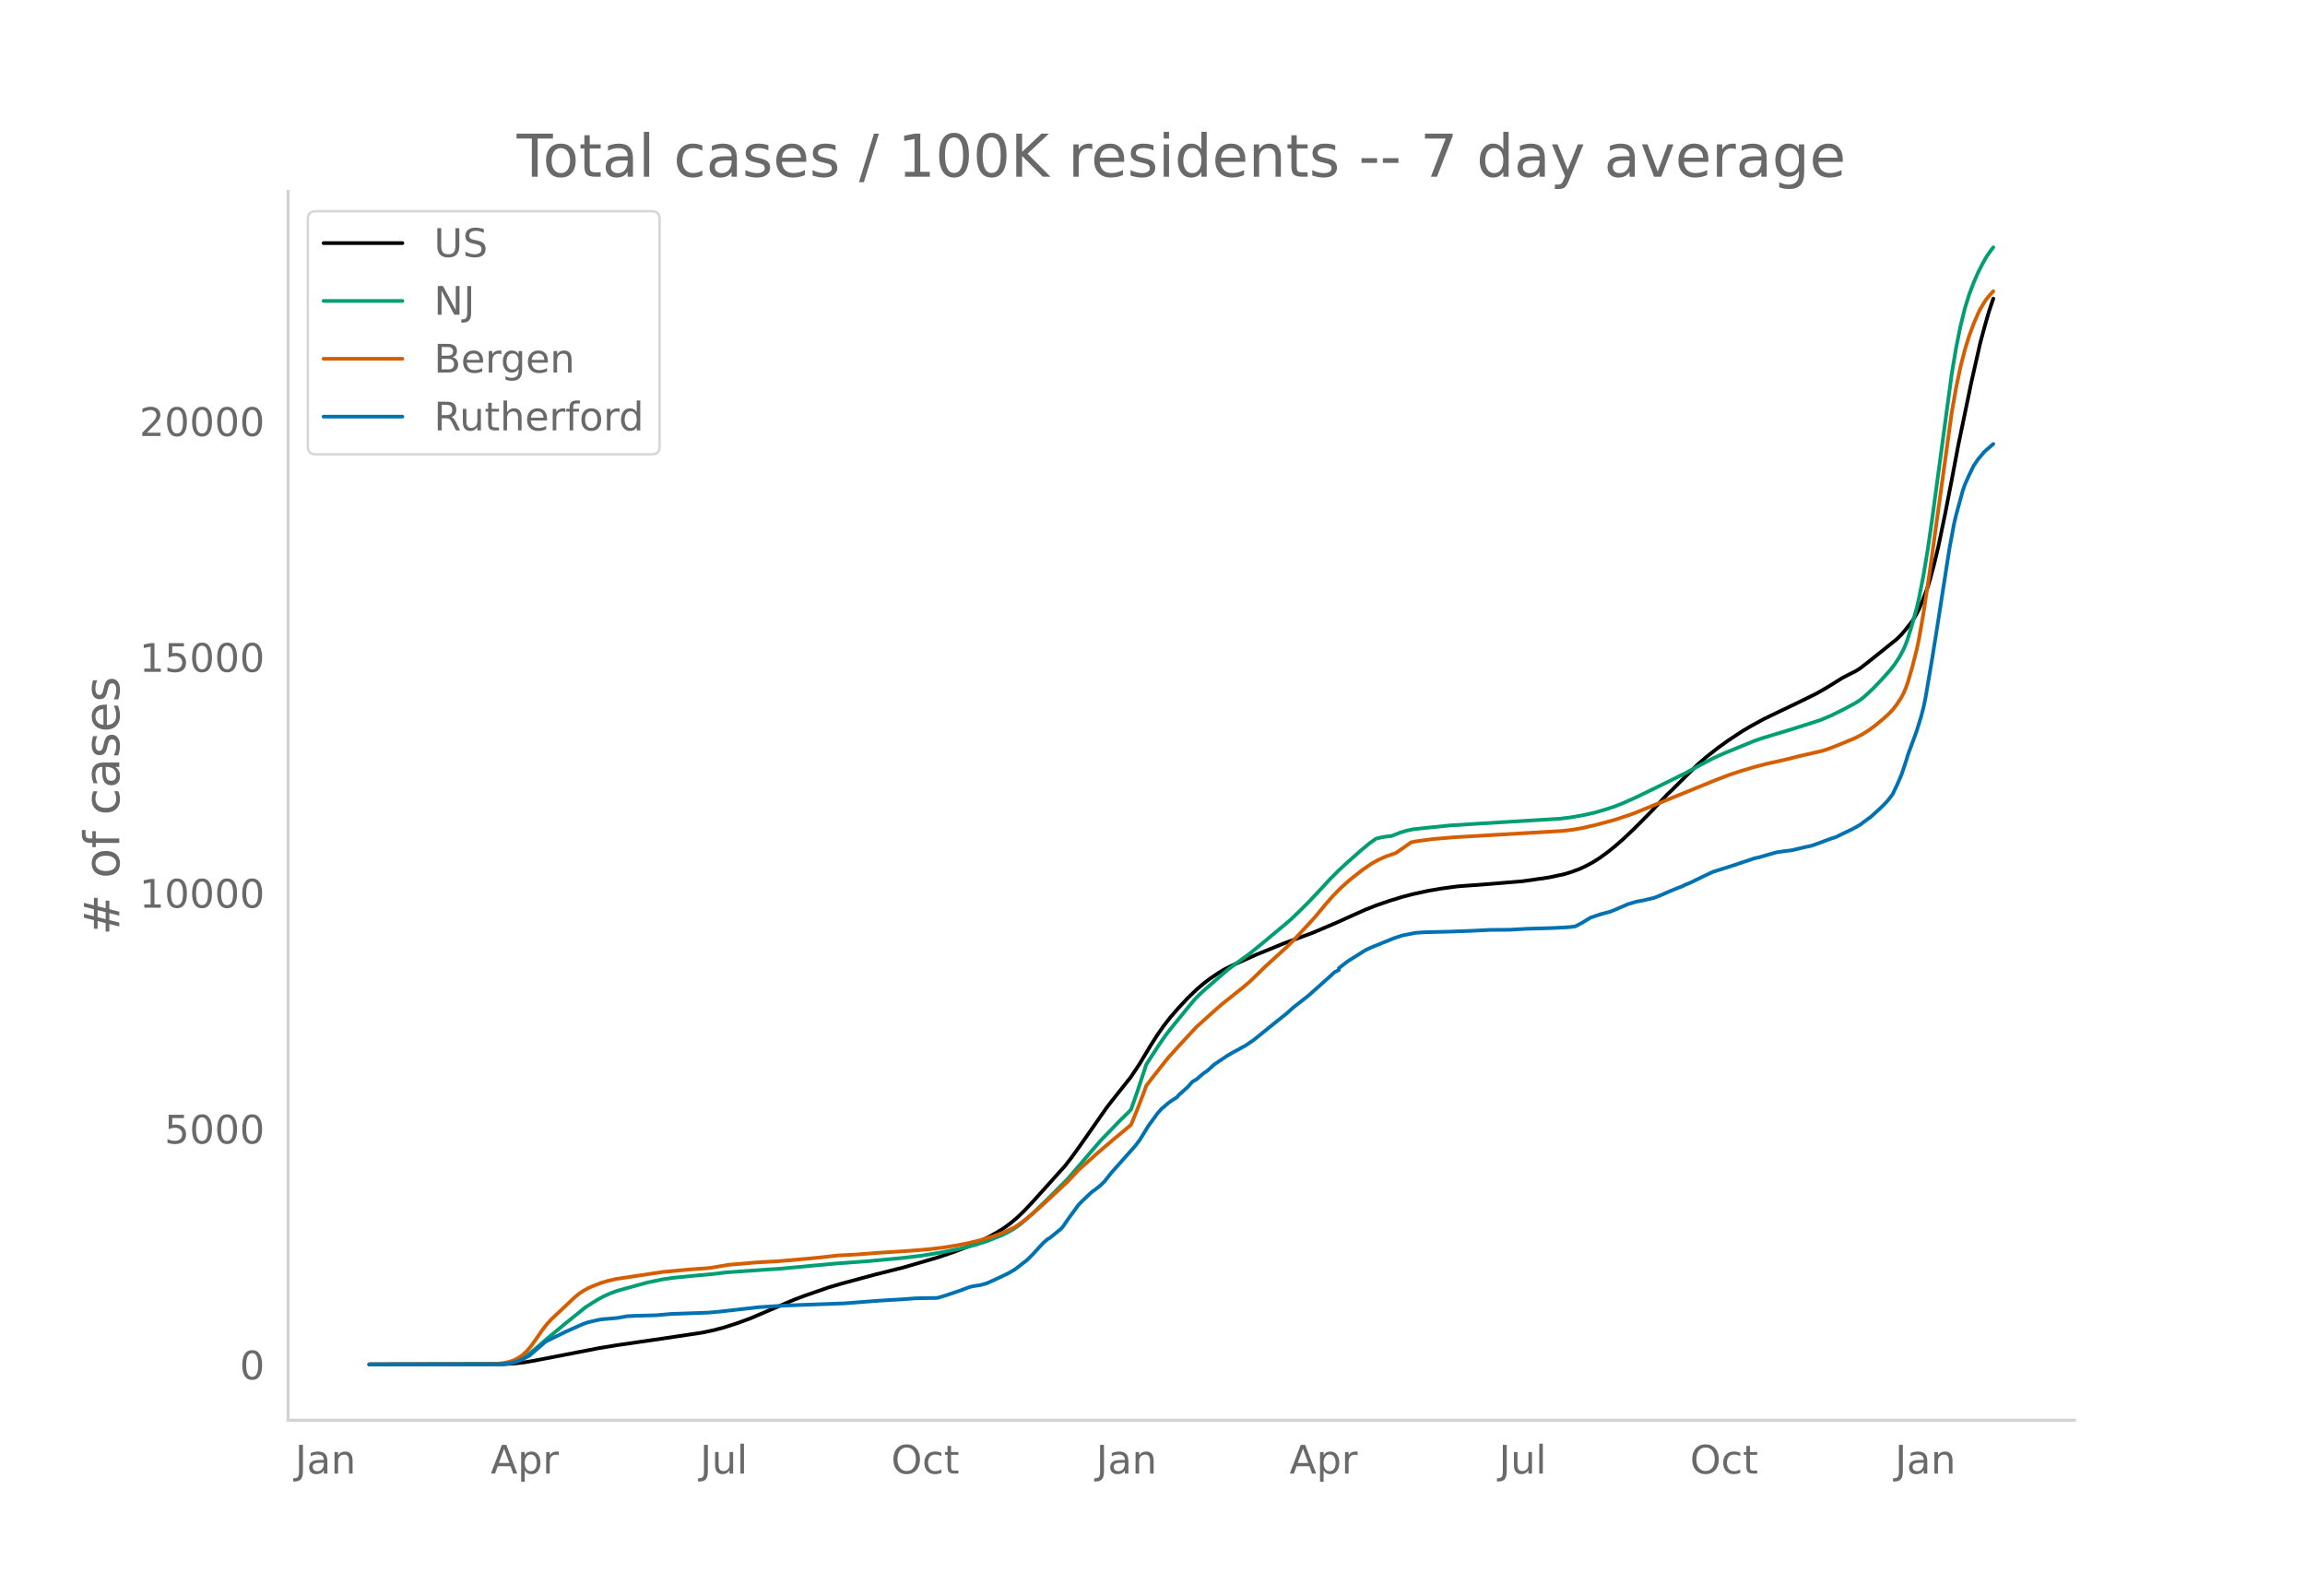
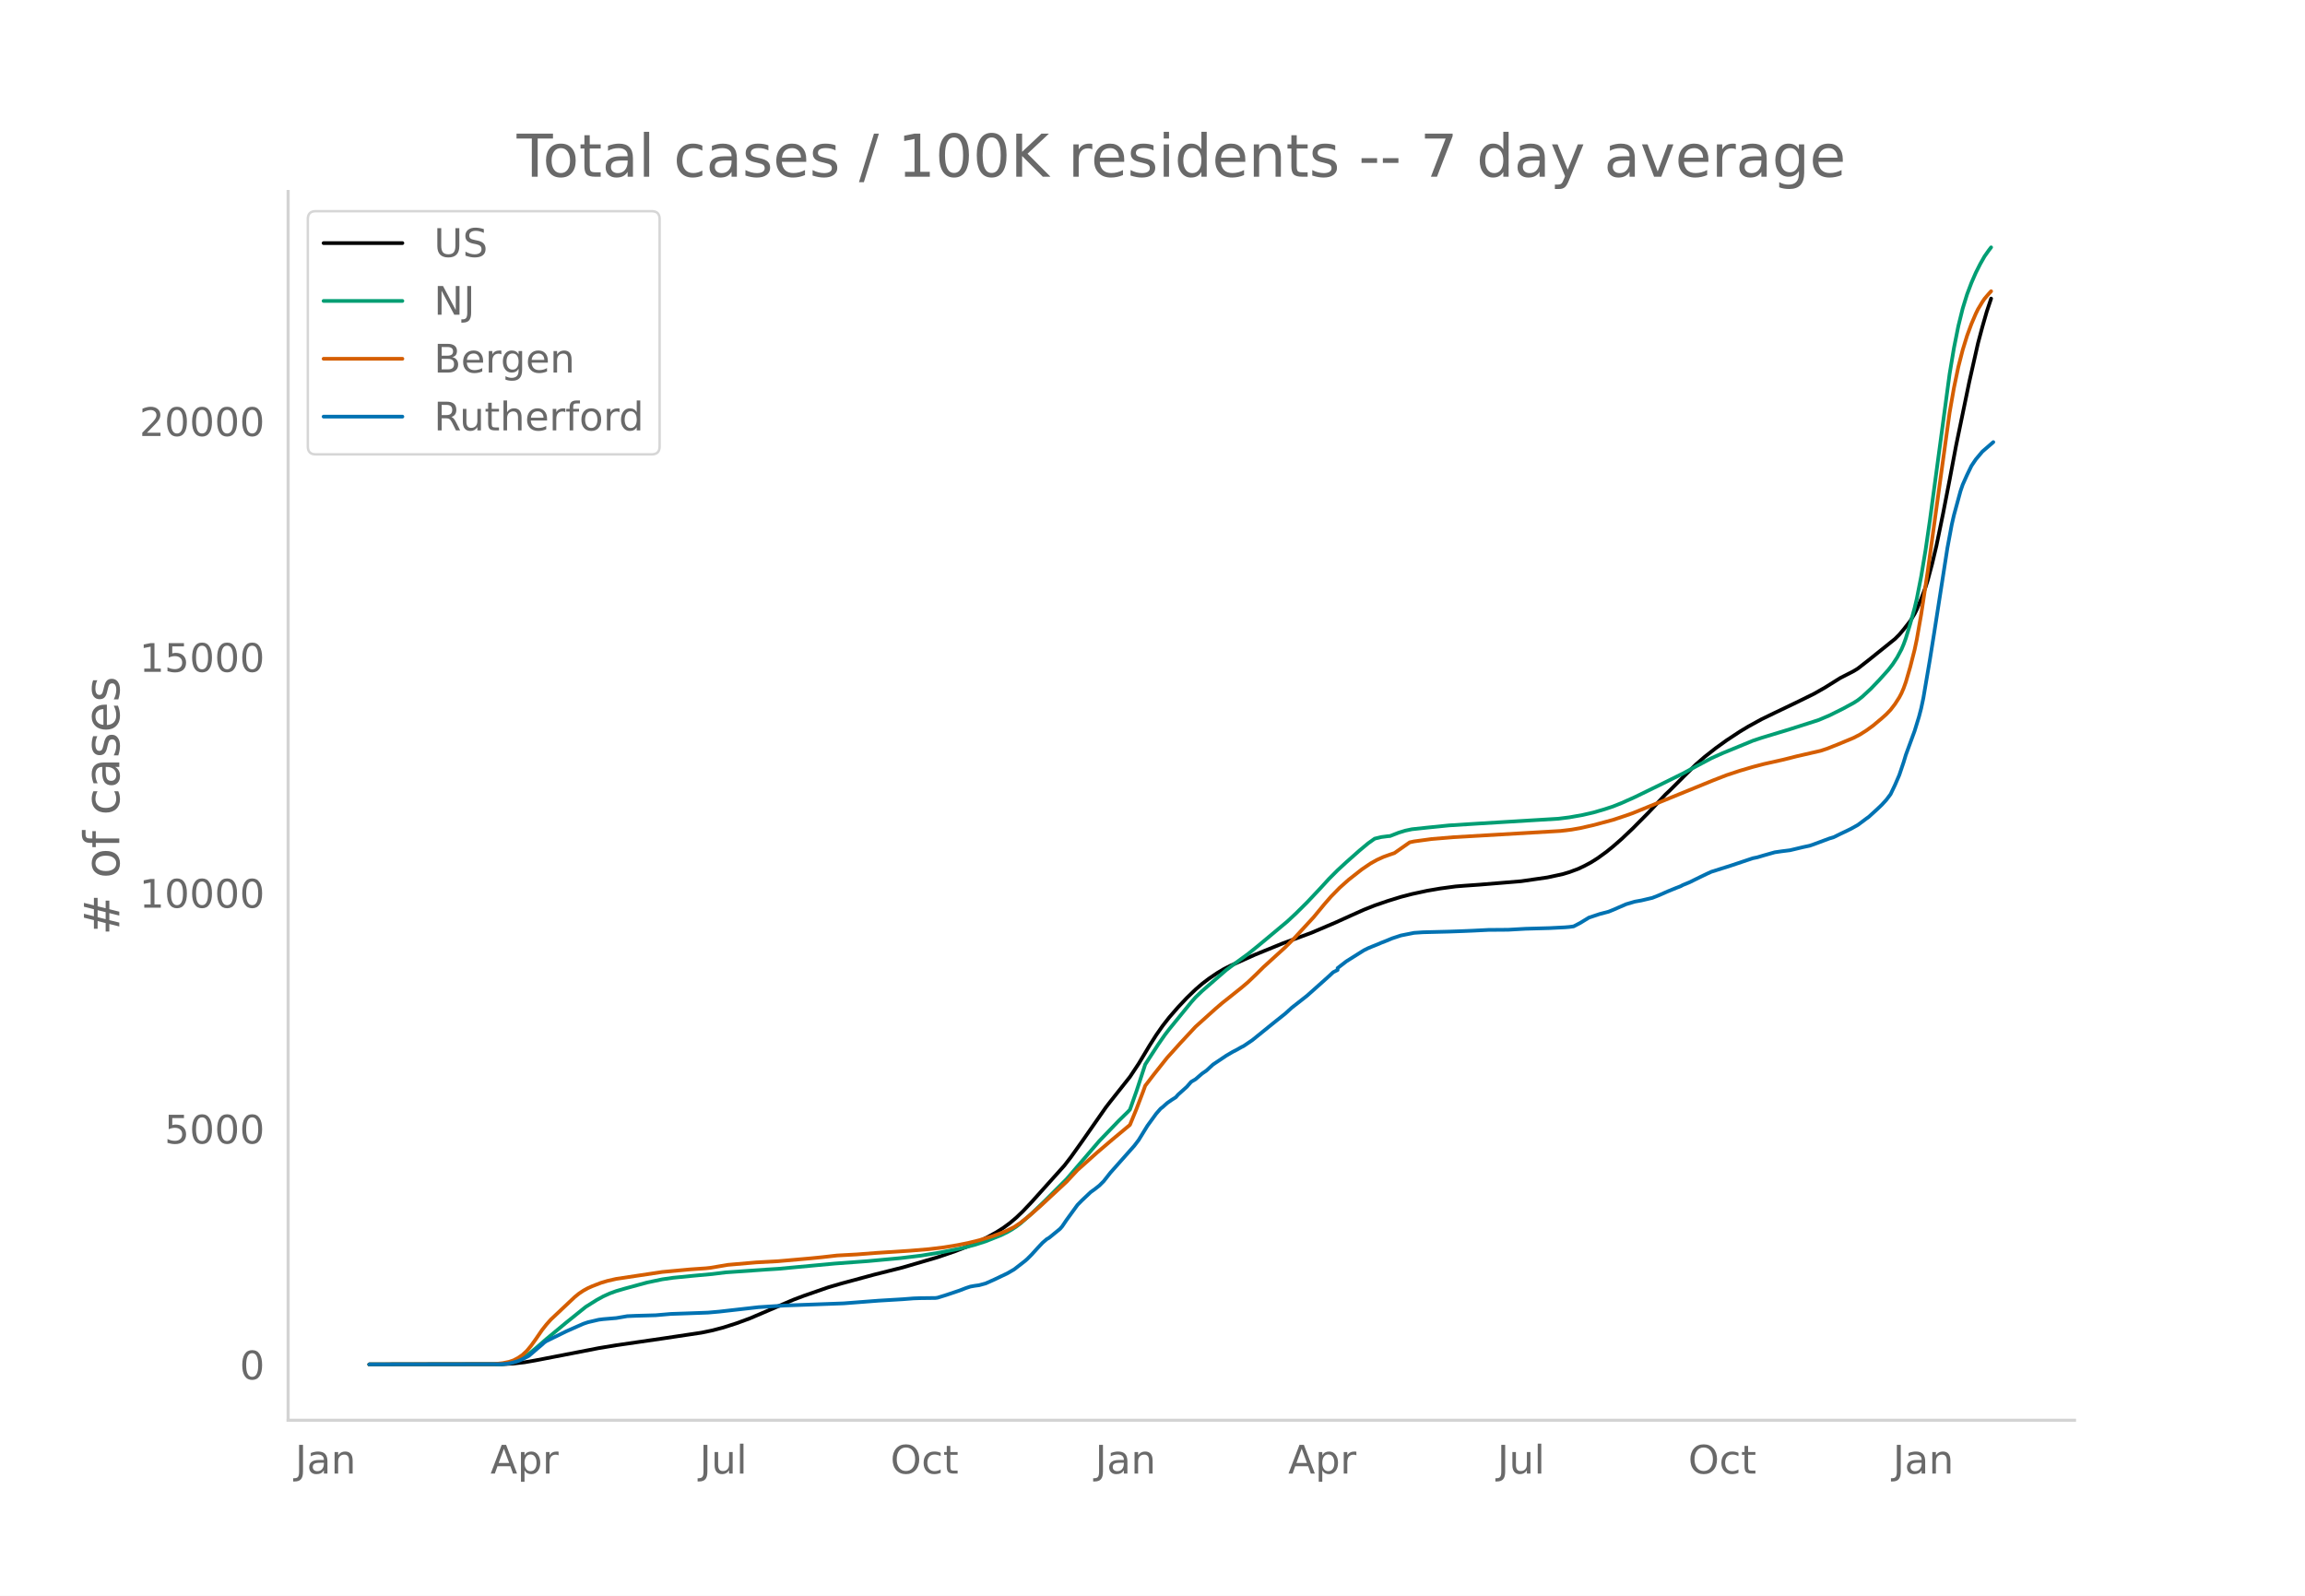
<svg xmlns="http://www.w3.org/2000/svg" xmlns:xlink="http://www.w3.org/1999/xlink" height="864" viewBox="0 0 936 648" width="1248">
  <defs>
    <style>*{stroke-linecap:butt;stroke-linejoin:round}</style>
  </defs>
  <g id="figure_1">
    <path d="M0 648h936V0H0z" style="fill:#fff" id="patch_1" />
    <g id="axes_1">
      <path d="M117 576.72h725.4V77.76H117z" style="fill:none" id="patch_2" />
-       <path clip-path="url(#p9d08bbb442)" d="m149.973 554.04 54.214-.089 4.443-.255 4.444-.509 4.444-.77 25.774-4.991 7.11-1.171 18.664-2.71 15.997-2.393 4.444-.923 4.444-1.175 5.332-1.71 5.333-1.957 5.332-2.27 12.443-5.327 4.444-1.673 9.776-3.381 5.332-1.555 13.332-3.6 11.553-2.901 14.22-4.152 7.11-2.432 6.222-2.41 3.555-1.597 3.555-1.79 3.555-1.969 2.666-1.688 2.666-1.952 2.667-2.248 2.666-2.552 3.555-3.754 13.331-14.834 2.666-3.452 4.444-6.218 9.776-13.988 1.778-2.292 7.999-10.07 3.555-5.352 4.443-7.413 2.667-4.2 2.666-3.806 2.666-3.41 3.555-4.089 3.555-3.772 3.555-3.432 2.667-2.293 2.666-2.044 3.555-2.403 2.666-1.584 2.666-1.352 9.777-4.379 5.332-2.175 6.221-2.54 11.554-4.253 9.776-4.157 6.222-2.815 5.332-2.384 4.444-1.765 5.333-1.827 5.332-1.646 4.444-1.15 6.221-1.342 5.333-.91 6.22-.839 3.556-.28 6.221-.438 7.999-.657 8.887-.738 10.665-1.544 6.222-1.335 2.666-.802 3.555-1.307 2.666-1.26 2.667-1.426 2.666-1.683 3.555-2.578 2.666-2.15 3.555-3.103 4.444-4.209 6.221-6.262 4.444-4.708 2.666-2.837 1.778-1.66 6.22-6.218 4.445-4.369L693 307.3l4.443-3.486 4.444-3.201 5.333-3.51 3.555-2.138 5.332-2.92 5.333-2.581 8.887-4.253 7.11-3.493 4.444-2.529 6.221-3.884 1.778-.934 3.555-1.792 1.777-1.083 4.444-3.469 10.665-8.565 1.778-1.777 1.777-2.101 2.666-3.404 1.778-2.95.889-1.76 1.777-4.272 1.778-4.742.888-2.808 1.778-6.637 1.777-7.486 2.667-12.902 2.666-13.714 2.666-14.108 1.778-8.554 3.555-17.14 3.555-15.734 1.777-6.642 1.778-6.184 1.777-5.308h0" style="fill:none;stroke:#000;stroke-linecap:round;stroke-width:1.5" id="line2d_1" />
-       <path clip-path="url(#p9d08bbb442)" d="m149.973 554.04 52.436-.082 2.666-.177 2.667-.417 1.777-.546 1.778-.778 1.777-1.013 1.778-1.225 2.666-2.205 4.444-3.853 7.998-6.622 8-6.435 4.443-2.792 2.666-1.459 2.667-1.214 2.666-.97 3.555-1.027 8.887-2.423 6.222-1.303 4.443-.64 8-.791 7.998-.734 5.332-.657 16.887-1.175 4.443-.274 23.108-2.141 13.331-.977 13.332-1.229 7.998-.963 8-1.286 8.887-1.765 5.332-1.387 4.444-1.418 6.221-2.482 2.667-1.31 1.777-1.026 1.778-1.17 1.777-1.33 4.444-3.927 5.332-5.11 8.888-8.896 13.331-15.52 7.999-8.3 3.555-3.461.889-.952 2.666-7.52 3.555-10.838 5.332-8.19 2.667-3.828 1.777-2.31 3.555-4.35 5.333-6.545 1.777-2.007 2.667-2.561 9.776-8.5 3.555-2.669 5.332-3.861 4.444-3.59 11.554-9.63 3.555-3.314 4.444-4.403 5.332-5.65 3.555-3.876 3.555-3.556 3.555-3.28 5.333-4.714 3.555-2.96 2.666-1.884 2.666-.64 2.667-.345.888-.065 3.555-1.388 2.667-.811 2.666-.562 6.221-.666 8.888-.895 12.442-.782 31.995-1.931 4.444-.554 5.333-.943 4.443-1.02 4.444-1.288 3.555-1.169 3.555-1.418 5.333-2.384 9.776-4.76 9.776-4.83 5.333-2.899 6.22-3.294 4.445-2.001 12.442-5.11 3.555-1.189 11.554-3.502 11.554-3.692 4.444-1.879 5.332-2.643 4.444-2.4 1.777-1.13 1.778-1.397 3.555-3.29 3.555-3.71 3.555-3.957 1.777-2.295 1.778-2.722 1.777-3.305.89-2.095.888-2.45 1.777-5.84 1.778-6.421.889-3.763 1.777-9.031 1.778-10.661 1.777-12.223 7.999-59.318 1.777-10.586 1.778-8.862 1.777-7.17 1.778-5.73 1.777-4.702 1.778-4.082 1.778-3.518 1.777-3.135 1.778-2.508.888-1.141h0" style="fill:none;stroke:#009e73;stroke-linecap:round;stroke-width:1.5" id="line2d_2" />
-       <path clip-path="url(#p9d08bbb442)" d="m149.973 554.04 50.659-.109 3.555-.4 2.666-.544 1.777-.608 1.778-.936 1.777-1.198 1.778-1.634 1.777-2.138 1.778-2.465 2.666-3.888 1.778-2.25 1.777-2.004 9.776-9.202 1.778-1.438 1.777-1.171 1.778-.975 1.778-.793 3.555-1.374 2.666-.795 3.555-.807 18.664-2.805 11.553-1.064 6.222-.427 1.777-.191 7.11-1.206 11.554-.999 8.887-.479 13.332-1.172 4.444-.441 6.22-.71 8-.431 7.998-.62 13.332-.856 7.998-.665 6.222-.755 5.332-.873 4.444-.886 4.444-1.096 5.332-1.603 3.555-1.294 1.778-.734 3.555-1.734 2.666-1.785 3.555-2.828 4.444-3.887 10.665-9.897 4.444-4.75 7.998-7.133 6.222-5.3 7.11-5.912 2.666-6.489 2.666-6.977.889-2.443 3.555-4.633 5.332-6.71 5.333-5.911 6.221-6.684 4.444-3.992 3.555-3.196 2.666-2.294 8-6.365 2.665-2.25 3.555-3.405 2.667-2.647 8.887-8.081 3.555-3.55 7.999-8.66 4.444-5.373 2.666-3.052 3.555-3.624 3.555-3.166 5.332-4.191 3.555-2.418 2.667-1.492 2.666-1.214 2.666-.956 1.778-.601 6.221-4.36 1.778-.375 7.11-.966 8.887-.74 43.549-2.54 4.444-.53 3.555-.621 5.332-1.21 7.999-2.14 5.333-1.77 2.666-.944 32.884-13.39 5.332-2.067 5.333-1.766 5.332-1.568 4.444-1.164 7.999-1.79 5.332-1.349 9.777-2.24 2.666-.88 4.444-1.756 6.22-2.59 2.667-1.372 2.666-1.687 2.667-1.94 3.555-2.973 1.777-1.59 1.778-1.847 1.777-2.3 1.778-2.763.888-1.697.89-2.058.888-2.49 1.777-6.113 1.778-6.976.889-4.21 1.777-10.136 2.666-17.526 8.888-64.383 1.777-10.108 1.778-8.488 1.777-6.906 1.778-5.753 1.777-4.82 1.778-4.138.889-1.824 1.777-2.95.889-1.308 1.778-2.068.888-.96h0" style="fill:none;stroke:#d55e00;stroke-linecap:round;stroke-width:1.5" id="line2d_3" />
-       <path clip-path="url(#p9d08bbb442)" d="m149.973 554.04 53.325-.09 2.666-.18 1.778-.328 2.666-.733 1.777-.762 2.667-1.39 1.777-1.51 1.778-1.54 1.777-1.495.889-.822.889-.613 7.998-3.917 4.444-1.973 2.666-1.166 1.778-.598 4.444-1.032 1.777-.224 5.333-.448 4.444-.763 3.555-.15 7.998-.224 6.222-.538 5.332-.18 6.221-.223 3.555-.135 4.444-.389 15.998-1.809 7.998-.508 2.667-.164 23.996-.882 14.22-1.092 9.776-.583 4.444-.344 2.666-.09 6.222-.074.888-.12 3.555-1.106 5.333-1.794 2.666-1.031 1.778-.583 1.777-.314 1.778-.24 2.666-.732 3.555-1.585 5.333-2.541 2.666-1.555 4.444-3.438.888-.778 1.778-1.779 2.666-2.93 1.778-1.883 1.777-1.525.889-.494 4.444-3.632.888-1.017 1.778-2.616 4.444-6.1 1.777-1.808 3.555-3.364 1.778-1.286 1.777-1.405 1.778-1.764 2.666-3.393 9.776-11.003 1.778-2.332 1.777-2.9 1.778-2.886 3.555-4.888 1.777-2.034.889-.687 1.777-1.6 1.778-1.24 1.777-1.137.89-1.031 3.554-3.185 1.778-2.033 1.777-1.046 2.667-2.302 1.777-1.226 2.666-2.452 5.333-3.573 2.666-1.57 1.778-.912 1.777-1.016.889-.434 3.555-2.407 7.999-6.473 1.777-1.42 3.555-2.825 2.666-2.422 6.222-4.874 7.11-6.323 1.777-1.6 1.778-1.644 1.777-.897v-.763l3.555-2.75 7.11-4.47 1.778-.882 1.777-.733 1.778-.703 1.777-.762 1.778-.688 2.666-1.106 3.555-1.166 5.333-1.061 3.555-.24 10.665-.269 6.22-.224 3.556-.15 6.221-.313 7.999-.06 7.11-.404 9.776-.269 6.221-.314 1.778-.15 1.777-.239 2.667-1.39 3.555-2.168 4.444-1.48 3.555-.926 1.777-.718 5.333-2.317 3.555-1.047 2.666-.478 4.444-1.047 2.666-1.046 3.555-1.57 3.555-1.45 1.777-.687.89-.479 2.665-1.091 4.444-2.183 2.666-1.285 1.778-.808 7.999-2.526 8.887-2.975 1.778-.359 2.666-.792 4.444-1.256 2.666-.389 3.555-.448 5.333-1.27 2.666-.569 1.777-.613 6.222-2.317 1.777-.538 2.666-1.316 2.667-1.256 1.777-.882 2.666-1.495 3.555-2.646.89-.628 3.554-3.229 1.778-1.704 1.777-1.928 1.778-2.347 1.777-3.708 1.778-4.111 1.777-5.262.889-2.945 3.555-9.673 1.777-5.77.89-3.409.888-4.17 2.666-15.668 1.778-11.077 5.332-34.19 1.778-9.538.888-3.842 2.667-9.762.888-2.586 1.778-3.977 1.777-3.662 1.778-2.631 2.666-3.17 3.555-3.08h0" style="fill:none;stroke:#0072b2;stroke-linecap:round;stroke-width:1.5" id="line2d_4" />
+       <path clip-path="url(#p9f55645d71)" d="m149.973 554.04 54.14-.089 4.438-.255 4.438-.509 4.438-.77 25.74-4.991 7.1-1.171 18.638-2.71 15.976-2.393 4.438-.923 4.438-1.175 5.325-1.71 5.326-1.957 5.325-2.27 12.426-5.327 4.437-1.673 9.764-3.381 5.325-1.555 13.313-3.6 11.539-2.901 14.2-4.152 7.1-2.432 6.214-2.41 3.55-1.597 3.55-1.79 3.55-1.969 2.663-1.688 2.663-1.952 2.662-2.248 2.663-2.552 3.55-3.754 13.314-14.834 2.662-3.452 4.438-6.218 9.763-13.988 1.775-2.292 7.988-10.07 3.55-5.352 4.438-7.413 2.663-4.2 2.663-3.806 2.662-3.41 3.55-4.089 3.55-3.772 3.551-3.432 2.663-2.293 2.662-2.044 3.55-2.403 2.663-1.584 2.663-1.352 9.763-4.379 5.325-2.175 6.213-2.54 11.539-4.253 9.763-4.157 6.213-2.815 5.325-2.384 4.438-1.765 5.325-1.827 5.325-1.646 4.438-1.15 6.213-1.342 5.325-.91 6.213-.839 3.55-.28 6.213-.438 7.988-.657 8.876-.738 10.65-1.544 6.214-1.335 2.662-.802 3.55-1.307 2.663-1.26 2.663-1.426 2.663-1.683 3.55-2.578 2.662-2.15 3.55-3.103 4.438-4.209 6.213-6.262 4.438-4.708 2.663-2.837 1.775-1.66 6.213-6.218 4.438-4.369 3.55-3.087 4.438-3.486 4.437-3.201 5.326-3.51 3.55-2.138 5.325-2.92 5.326-2.581 8.875-4.253 7.1-3.493 4.438-2.529 6.213-3.884 2.663-1.36 2.663-1.366 1.775-1.083 4.438-3.469 10.65-8.565 1.775-1.777 1.775-2.101 2.663-3.404 1.775-2.95.888-1.76 1.775-4.272 1.775-4.742.888-2.808 1.775-6.637 1.775-7.486 2.662-12.902 2.663-13.714 2.663-14.108 1.775-8.554 3.55-17.14 3.55-15.734 1.775-6.642 1.776-6.184 1.775-5.308h0" style="fill:none;stroke:#000;stroke-linecap:round;stroke-width:1.5" id="line2d_1" />
+       <path clip-path="url(#p9f55645d71)" d="m149.973 554.04 52.366-.082 2.662-.177 2.663-.417 1.775-.546 1.775-.778 1.775-1.013 1.775-1.225 2.663-2.205 4.438-3.853 7.988-6.622 7.988-6.435 4.438-2.792 2.662-1.459 2.663-1.214 2.663-.97 3.55-1.027 8.875-2.423 6.213-1.303 4.438-.64 7.988-.791 7.988-.734 5.325-.657 16.864-1.175 4.438-.274 23.076-2.141 13.314-.977 13.313-1.229 7.988-.963 7.988-1.286 8.876-1.765 5.325-1.387 4.438-1.418 6.213-2.482 2.662-1.31 1.775-1.026 1.775-1.17 1.776-1.33 4.437-3.927 5.326-5.11 8.875-8.896 13.314-15.52 7.988-8.3 3.55-3.461.887-.952 2.663-7.52 3.55-10.838 5.326-8.19 2.662-3.828 1.775-2.31 3.55-4.35 5.326-6.545 1.775-2.007 2.663-2.561 9.763-8.5 3.55-2.669 5.325-3.861 4.438-3.59 11.538-9.63 3.55-3.314 4.439-4.403 5.325-5.65 3.55-3.876 3.55-3.556 3.55-3.28 5.326-4.714 3.55-2.96 2.663-1.884 2.662-.64 2.663-.345.888-.065 3.55-1.388 2.663-.811 2.662-.562 6.213-.666 8.876-.895 12.425-.782 31.953-1.931 4.437-.554 5.326-.943 4.437-1.02 4.438-1.288 3.55-1.169 3.55-1.418 5.326-2.384 9.763-4.76 9.763-4.83 5.326-2.899 6.212-3.294 4.438-2.001 12.426-5.11 3.55-1.189 11.539-3.502 11.538-3.692 4.438-1.879 5.325-2.643 4.438-2.4 1.775-1.13 1.775-1.397 3.55-3.29 3.55-3.71 3.55-3.957 1.776-2.295 1.775-2.722 1.775-3.305.887-2.095.888-2.45 1.775-5.84 1.775-6.421.888-3.763 1.775-9.031 1.775-10.661 1.775-12.223 7.988-59.318 1.775-10.586 1.775-8.862 1.775-7.17 1.776-5.73 1.775-4.702 1.775-4.082 1.775-3.518 1.775-3.135 1.775-2.508.888-1.141h0" style="fill:none;stroke:#009e73;stroke-linecap:round;stroke-width:1.5" id="line2d_2" />
+       <path clip-path="url(#p9f55645d71)" d="m149.973 554.04 50.59-.109 3.55-.4 2.663-.544 1.775-.608 1.776-.936 1.775-1.198 1.775-1.634 1.775-2.138 1.775-2.465 2.663-3.888 1.775-2.25 1.775-2.004 9.763-9.202 1.775-1.438 1.775-1.171 1.775-.975 1.775-.793 3.55-1.374 2.663-.795 3.55-.807 18.64-2.805 11.538-1.064 6.212-.427 1.776-.191 7.1-1.206 11.538-.999 8.876-.479 13.313-1.172 4.438-.441 6.213-.71 7.988-.431 7.988-.62 13.313-.856 7.988-.665 6.213-.755 5.325-.873 4.438-.886 4.438-1.096 5.325-1.603 3.55-1.294 1.776-.734 3.55-1.734 2.663-1.785 3.55-2.828 4.438-3.887 10.65-9.897 4.438-4.75 7.988-7.133 6.213-5.3 7.1-5.912 2.663-6.489 2.663-6.977.887-2.443 3.55-4.633 5.326-6.71 5.325-5.911 6.213-6.684 4.438-3.992 3.55-3.196 2.663-2.294 7.988-6.365 2.662-2.25 3.55-3.405 2.663-2.647 8.876-8.081 3.55-3.55 7.988-8.66 4.438-5.373 2.663-3.052 3.55-3.624 3.55-3.166 5.325-4.191 3.55-2.418 2.663-1.492 2.663-1.214 2.663-.956 1.775-.601 6.213-4.36 1.775-.375 7.1-.966 8.876-.74 43.49-2.54 4.438-.53 3.55-.621 5.325-1.21 7.988-2.14 5.326-1.77 2.662-.944 32.84-13.39 5.325-2.067 5.326-1.766 5.325-1.568 4.438-1.164 7.988-1.79 5.325-1.349 9.763-2.24 2.663-.88 4.438-1.756 6.213-2.59 2.662-1.372 2.663-1.687 2.663-1.94 3.55-2.973 1.775-1.59 1.775-1.847 1.775-2.3 1.775-2.763.888-1.697.887-2.058.888-2.49 1.775-6.113 1.775-6.976.888-4.21 1.775-10.136 2.663-17.526 8.875-64.383 1.775-10.108 1.775-8.488 1.775-6.906 1.776-5.753 1.775-4.82 1.775-4.138.887-1.824 1.775-2.95.888-1.308 1.775-2.068.888-.96h0" style="fill:none;stroke:#d55e00;stroke-linecap:round;stroke-width:1.5" id="line2d_3" />
+       <path clip-path="url(#p9f55645d71)" d="m149.973 554.04 53.253-.09 2.663-.18 1.775-.328 2.663-.733 1.775-.762 2.662-1.39 1.775-1.51 1.776-1.54 1.775-1.495.887-.822.888-.613 7.988-3.917 4.438-1.973 2.662-1.166 1.775-.598 4.438-1.032 1.775-.224 5.326-.448 4.437-.763 3.55-.15 7.989-.224 6.213-.538 5.325-.18 6.213-.223 3.55-.135 4.438-.389 15.976-1.809 7.988-.508 2.662-.164 23.965-.882 14.2-1.092 9.764-.583 4.437-.344 2.663-.09 6.213-.074.887-.12 3.55-1.106 5.326-1.794 2.663-1.031 1.775-.583 1.775-.314 1.775-.24 2.663-.732 3.55-1.585 5.325-2.541 2.663-1.555 4.438-3.438.887-.778 1.775-1.779 2.663-2.93 1.775-1.883 1.775-1.525.888-.494 4.438-3.632.887-1.017 1.775-2.616 4.438-6.1 1.775-1.808 3.55-3.364 1.776-1.286 1.775-1.405 1.775-1.764 2.662-3.393 9.764-11.003 1.775-2.332 1.775-2.9 1.775-2.886 3.55-4.888 1.775-2.034.888-.687 1.775-1.6 1.775-1.24 1.775-1.137.888-1.031 3.55-3.185 1.775-2.033 1.775-1.046 2.663-2.302 1.775-1.226 2.663-2.452 5.325-3.573 2.663-1.57 1.775-.912 1.775-1.016.887-.434 3.55-2.407 7.989-6.473 1.775-1.42 3.55-2.825 2.663-2.422 6.213-4.874 7.1-6.323 1.775-1.6 1.775-1.644 1.775-.897v-.763l3.55-2.75 7.101-4.47 1.775-.882 1.775-.733 1.775-.703 1.775-.762 1.776-.688 2.662-1.106 3.55-1.166 5.326-1.061 3.55-.24 10.65-.269 6.214-.224 3.55-.15 6.213-.313 7.988-.06 7.1-.404 9.763-.269 6.213-.314 1.775-.15 1.775-.239 2.663-1.39 3.55-2.168 4.438-1.48 3.55-.926 1.775-.718 5.326-2.317 3.55-1.047 2.663-.478 4.437-1.047 2.663-1.046 3.55-1.57 3.55-1.45 1.776-.687.887-.479 2.663-1.091 4.438-2.183 2.662-1.285 1.775-.808 7.988-2.526 8.876-2.975 1.775-.359 2.663-.792 4.438-1.256 2.662-.389 3.55-.448 5.326-1.27 2.663-.569 1.775-.613 6.213-2.317 1.775-.538 2.662-1.316 2.663-1.256 1.775-.882L754.4 335l3.55-2.646.888-.628 3.55-3.229 1.775-1.704 1.775-1.928 1.775-2.347 1.775-3.708 1.775-4.111 1.775-5.262.888-2.945 3.55-9.673 1.775-5.77.888-3.409.887-4.17 2.663-15.668 1.775-11.077 5.326-34.19 1.775-9.538.887-3.842 2.663-9.762.887-2.586 1.776-3.977 1.775-3.662 1.775-2.631 2.662-3.17 4.438-3.842h0" style="fill:none;stroke:#0072b2;stroke-linecap:round;stroke-width:1.5" id="line2d_4" />
      <path d="M117 576.72V77.76" style="fill:none;stroke:#d3d3d3;stroke-linecap:square;stroke-linejoin:miter;stroke-width:1.25" id="patch_3" />
      <path d="M117 576.72h725.4" style="fill:none;stroke:#d3d3d3;stroke-linecap:square;stroke-linejoin:miter;stroke-width:1.25" id="patch_4" />
      <g id="matplotlib.axis_1">
        <g id="xtick_1">
-           <g style="fill:#696969" transform="matrix(.16 0 0 -.16 119.865 598.378)" id="text_1">
+           <g style="fill:#696969" transform="matrix(.16 0 0 -.16 119.89 598.378)" id="text_1">
            <defs>
              <path d="M9.813 72.906h9.859V5.078q0-13.187-5-19.14-5-5.954-16.094-5.954h-3.75v8.297h3.078q6.531 0 9.219 3.672Q9.813-4.39 9.813 5.078z" id="DejaVuSans-74" />
              <path d="M34.281 27.484q-10.89 0-15.093-2.484-4.204-2.484-4.204-8.5 0-4.781 3.157-7.594 3.156-2.797 8.562-2.797 7.485 0 12 5.297 4.516 5.297 4.516 14.078v2zm17.922 3.72V0H43.22v8.297Q40.14 3.328 35.547.953q-4.594-2.375-11.234-2.375-8.391 0-13.36 4.719Q6 8.016 6 15.922q0 9.219 6.172 13.906 6.187 4.688 18.437 4.688h12.61v.89q0 6.203-4.078 9.594-4.078 3.39-11.453 3.39-4.688 0-9.141-1.124-4.438-1.125-8.531-3.375v8.312q4.921 1.906 9.562 2.844 4.64.953 9.031.953 11.875 0 17.735-6.156 5.86-6.14 5.86-18.64z" id="DejaVuSans-97" />
              <path d="M54.89 33.016V0h-8.984v32.719q0 7.765-3.031 11.61-3.031 3.858-9.078 3.858-7.281 0-11.484-4.64-4.204-4.625-4.204-12.64V0H9.08v54.688h9.03v-8.5q3.235 4.937 7.594 7.374Q30.078 56 35.797 56q9.422 0 14.25-5.828 4.844-5.828 4.844-17.156z" id="DejaVuSans-110" />
            </defs>
            <use xlink:href="#DejaVuSans-74" />
            <use x="29.492" xlink:href="#DejaVuSans-97" />
            <use x="90.771" xlink:href="#DejaVuSans-110" />
          </g>
        </g>
        <g id="xtick_2">
-           <g style="fill:#696969" transform="matrix(.16 0 0 -.16 199.234 598.378)" id="text_2">
+           <g style="fill:#696969" transform="matrix(.16 0 0 -.16 199.15 598.378)" id="text_2">
            <defs>
              <path d="M34.188 63.188 20.797 26.906h26.812zm-5.579 9.718h11.188L67.578 0h-10.25l-6.64 18.703h-32.86L11.188 0H.78z" id="DejaVuSans-65" />
              <path d="M18.11 8.203v-29H9.077v75.484h9.031v-8.296q2.844 4.875 7.157 7.234Q29.594 56 35.594 56q9.968 0 16.187-7.906 6.235-7.907 6.235-20.797T51.78 6.484q-6.218-7.906-16.187-7.906-6 0-10.328 2.375-4.313 2.375-7.157 7.25zm30.578 19.094q0 9.906-4.079 15.547-4.078 5.64-11.203 5.64-7.14 0-11.218-5.64-4.079-5.64-4.079-15.547 0-9.906 4.078-15.547 4.079-5.64 11.22-5.64 7.124 0 11.202 5.64t4.078 15.547z" id="DejaVuSans-112" />
              <path d="M41.11 46.297q-1.516.875-3.297 1.281Q36.03 48 33.89 48q-7.625 0-11.703-4.953-4.079-4.953-4.079-14.234V0H9.08v54.688h9.03v-8.5q2.844 4.984 7.375 7.39Q30.031 56 36.531 56q.922 0 2.047-.125 1.125-.11 2.484-.36z" id="DejaVuSans-114" />
            </defs>
            <use xlink:href="#DejaVuSans-65" />
            <use x="68.408" xlink:href="#DejaVuSans-112" />
            <use x="131.885" xlink:href="#DejaVuSans-114" />
          </g>
        </g>
        <g id="xtick_3">
-           <g style="fill:#696969" transform="matrix(.16 0 0 -.16 284.298 598.378)" id="text_3">
+           <g style="fill:#696969" transform="matrix(.16 0 0 -.16 284.104 598.378)" id="text_3">
            <defs>
              <path d="M8.5 21.578v33.11h8.984V21.922q0-7.766 3.016-11.656 3.031-3.875 9.094-3.875 7.265 0 11.484 4.64 4.234 4.64 4.234 12.656v31h8.985V0h-8.984v8.406Q42.047 3.422 37.718 1q-4.313-2.422-10.032-2.422-9.421 0-14.312 5.86Q8.5 10.296 8.5 21.578zM31.11 56z" id="DejaVuSans-117" />
              <path d="M9.422 75.984h8.984V0H9.422z" id="DejaVuSans-108" />
            </defs>
            <use xlink:href="#DejaVuSans-74" />
            <use x="29.492" xlink:href="#DejaVuSans-117" />
            <use x="92.871" xlink:href="#DejaVuSans-108" />
          </g>
        </g>
        <g id="xtick_4">
-           <g style="fill:#696969" transform="matrix(.16 0 0 -.16 361.883 598.378)" id="text_4">
+           <g style="fill:#696969" transform="matrix(.16 0 0 -.16 361.58 598.378)" id="text_4">
            <defs>
              <path d="M39.406 66.219q-10.75 0-17.078-8.016-6.312-8-6.312-21.828 0-13.766 6.312-21.781 6.328-8 17.078-8 10.735 0 17.016 8 6.281 8.015 6.281 21.781 0 13.828-6.281 21.828-6.281 8.016-17.016 8.016zm0 8q15.328 0 24.5-10.281 9.188-10.282 9.188-27.563 0-17.234-9.188-27.516-9.172-10.28-24.5-10.28-15.375 0-24.593 10.25-9.204 10.265-9.204 27.546t9.204 27.563q9.218 10.28 24.593 10.28z" id="DejaVuSans-79" />
              <path d="M48.781 52.594v-8.407q-3.812 2.11-7.64 3.157-3.828 1.047-7.735 1.047-8.75 0-13.593-5.547-4.829-5.532-4.829-15.547 0-10.016 4.829-15.563 4.843-5.53 13.593-5.53 3.907 0 7.735 1.046 3.828 1.047 7.64 3.156V2.094Q45.016.344 40.984-.531q-4.015-.89-8.562-.89-12.36 0-19.64 7.765-7.266 7.765-7.266 20.953 0 13.375 7.343 21.031Q20.22 56 33.016 56q4.14 0 8.093-.86 3.953-.843 7.672-2.546z" id="DejaVuSans-99" />
              <path d="M18.313 70.219V54.688h18.5v-6.985h-18.5V18.016q0-6.688 1.828-8.594 1.828-1.906 7.453-1.906h9.218V0h-9.218q-10.407 0-14.36 3.875-3.953 3.89-3.953 14.14v29.688H2.687v6.984h6.594V70.22z" id="DejaVuSans-116" />
            </defs>
            <use xlink:href="#DejaVuSans-79" />
            <use x="78.711" xlink:href="#DejaVuSans-99" />
            <use x="133.691" xlink:href="#DejaVuSans-116" />
          </g>
        </g>
        <g id="xtick_5">
-           <g style="fill:#696969" transform="matrix(.16 0 0 -.16 445.149 598.378)" id="text_5">
+           <g style="fill:#696969" transform="matrix(.16 0 0 -.16 444.735 598.378)" id="text_5">
            <use xlink:href="#DejaVuSans-74" />
            <use x="29.492" xlink:href="#DejaVuSans-97" />
            <use x="90.771" xlink:href="#DejaVuSans-110" />
          </g>
        </g>
        <g id="xtick_6">
-           <g style="fill:#696969" transform="matrix(.16 0 0 -.16 523.629 598.378)" id="text_6">
+           <g style="fill:#696969" transform="matrix(.16 0 0 -.16 523.107 598.378)" id="text_6">
            <use xlink:href="#DejaVuSans-65" />
            <use x="68.408" xlink:href="#DejaVuSans-112" />
            <use x="131.885" xlink:href="#DejaVuSans-114" />
          </g>
        </g>
        <g id="xtick_7">
-           <g style="fill:#696969" transform="matrix(.16 0 0 -.16 608.693 598.378)" id="text_7">
+           <g style="fill:#696969" transform="matrix(.16 0 0 -.16 608.063 598.378)" id="text_7">
            <use xlink:href="#DejaVuSans-74" />
            <use x="29.492" xlink:href="#DejaVuSans-117" />
            <use x="92.871" xlink:href="#DejaVuSans-108" />
          </g>
        </g>
        <g id="xtick_8">
-           <g style="fill:#696969" transform="matrix(.16 0 0 -.16 686.278 598.378)" id="text_8">
+           <g style="fill:#696969" transform="matrix(.16 0 0 -.16 685.538 598.378)" id="text_8">
            <use xlink:href="#DejaVuSans-79" />
            <use x="78.711" xlink:href="#DejaVuSans-99" />
            <use x="133.691" xlink:href="#DejaVuSans-116" />
          </g>
        </g>
        <g id="xtick_9">
-           <g style="fill:#696969" transform="matrix(.16 0 0 -.16 769.543 598.378)" id="text_9">
+           <g style="fill:#696969" transform="matrix(.16 0 0 -.16 768.693 598.378)" id="text_9">
            <use xlink:href="#DejaVuSans-74" />
            <use x="29.492" xlink:href="#DejaVuSans-97" />
            <use x="90.771" xlink:href="#DejaVuSans-110" />
          </g>
        </g>
      </g>
      <g id="matplotlib.axis_2">
        <g id="ytick_1">
          <g style="fill:#696969" transform="matrix(.16 0 0 -.16 97.32 560.119)" id="text_10">
            <defs>
              <path d="M31.781 66.406q-7.61 0-11.453-7.5Q16.5 51.422 16.5 36.375q0-14.984 3.828-22.484 3.844-7.5 11.453-7.5 7.672 0 11.5 7.5 3.844 7.5 3.844 22.484 0 15.047-3.844 22.531-3.828 7.5-11.5 7.5zm0 7.813q12.266 0 18.735-9.703 6.468-9.688 6.468-28.141 0-18.406-6.468-28.11-6.47-9.687-18.735-9.687-12.25 0-18.718 9.688-6.47 9.703-6.47 28.109 0 18.453 6.47 28.14Q19.53 74.22 31.78 74.22z" id="DejaVuSans-48" />
            </defs>
            <use xlink:href="#DejaVuSans-48" />
          </g>
        </g>
        <g id="ytick_2">
          <g style="fill:#696969" transform="matrix(.16 0 0 -.16 66.78 464.351)" id="text_11">
            <defs>
              <path d="M10.797 72.906h38.719v-8.312H19.828v-17.86q2.14.735 4.281 1.094 2.157.36 4.313.36 12.203 0 19.328-6.688 7.14-6.688 7.14-18.11 0-11.765-7.328-18.296-7.328-6.516-20.656-6.516-4.593 0-9.36.781-4.75.782-9.827 2.344v9.922q4.39-2.39 9.078-3.563 4.687-1.171 9.906-1.171 8.453 0 13.375 4.437 4.938 4.438 4.938 12.063 0 7.609-4.938 12.047-4.922 4.453-13.375 4.453-3.953 0-7.89-.875-3.922-.875-8.016-2.735z" id="DejaVuSans-53" />
            </defs>
            <use xlink:href="#DejaVuSans-53" />
            <use x="63.623" xlink:href="#DejaVuSans-48" />
            <use x="127.246" xlink:href="#DejaVuSans-48" />
            <use x="190.869" xlink:href="#DejaVuSans-48" />
          </g>
        </g>
        <g id="ytick_3">
          <g style="fill:#696969" transform="matrix(.16 0 0 -.16 56.6 368.584)" id="text_12">
            <defs>
              <path d="M12.406 8.297h16.11v55.625l-17.532-3.516v8.985l17.438 3.515h9.86V8.296H54.39V0H12.406z" id="DejaVuSans-49" />
            </defs>
            <use xlink:href="#DejaVuSans-49" />
            <use x="63.623" xlink:href="#DejaVuSans-48" />
            <use x="127.246" xlink:href="#DejaVuSans-48" />
            <use x="190.869" xlink:href="#DejaVuSans-48" />
            <use x="254.492" xlink:href="#DejaVuSans-48" />
          </g>
        </g>
        <g id="ytick_4">
          <g style="fill:#696969" transform="matrix(.16 0 0 -.16 56.6 272.816)" id="text_13">
            <use xlink:href="#DejaVuSans-49" />
            <use x="63.623" xlink:href="#DejaVuSans-53" />
            <use x="127.246" xlink:href="#DejaVuSans-48" />
            <use x="190.869" xlink:href="#DejaVuSans-48" />
            <use x="254.492" xlink:href="#DejaVuSans-48" />
          </g>
        </g>
        <g id="ytick_5">
          <g style="fill:#696969" transform="matrix(.16 0 0 -.16 56.6 177.049)" id="text_14">
            <defs>
              <path d="M19.188 8.297h34.421V0H7.33v8.297q5.609 5.812 15.296 15.594 9.703 9.797 12.188 12.64 4.734 5.313 6.609 9 1.89 3.688 1.89 7.25 0 5.813-4.078 9.469-4.078 3.672-10.625 3.672-4.64 0-9.797-1.61-5.14-1.609-11-4.89v9.969Q13.767 71.78 18.938 73q5.188 1.219 9.485 1.219 11.328 0 18.062-5.672 6.735-5.656 6.735-15.125 0-4.5-1.688-8.531-1.672-4.016-6.125-9.485-1.218-1.422-7.765-8.187-6.532-6.766-18.453-18.922z" id="DejaVuSans-50" />
            </defs>
            <use xlink:href="#DejaVuSans-50" />
            <use x="63.623" xlink:href="#DejaVuSans-48" />
            <use x="127.246" xlink:href="#DejaVuSans-48" />
            <use x="190.869" xlink:href="#DejaVuSans-48" />
            <use x="254.492" xlink:href="#DejaVuSans-48" />
          </g>
        </g>
        <g style="fill:#696969" transform="matrix(0 -.2 -.2 0 48.44 379.813)" id="text_15">
          <defs>
            <path d="M51.125 44H36.922l-4.11-16.313h14.313zm-7.328 27.781-5.078-20.265h14.265L58.11 71.78h7.813L60.89 51.516h15.234V44h-17.14l-4-16.313h15.53V20.22H53.079L48 0h-7.813l5.032 20.219H30.906L25.875 0h-7.86l5.079 20.219H7.719v7.468h17.187L29 44H13.281v7.516h17.625l4.985 20.265z" id="DejaVuSans-35" />
            <path d="M30.61 48.39q-7.22 0-11.422-5.64-4.204-5.64-4.204-15.453 0-9.813 4.172-15.453 4.188-5.64 11.453-5.64 7.188 0 11.375 5.655 4.203 5.672 4.203 15.438 0 9.719-4.203 15.406-4.187 5.688-11.375 5.688zm0 7.61q11.718 0 18.406-7.625 6.703-7.61 6.703-21.078 0-13.422-6.703-21.078-6.688-7.64-18.407-7.64-11.765 0-18.437 7.64-6.656 7.656-6.656 21.078 0 13.469 6.656 21.078Q18.844 56 30.609 56z" id="DejaVuSans-111" />
            <path d="M37.11 75.984V68.5h-8.594q-4.828 0-6.72-1.953-1.874-1.953-1.874-7.031v-4.828h14.797v-6.985H19.922V0H10.89v47.703H2.297v6.984h8.594V58.5q0 9.125 4.25 13.297 4.25 4.187 13.468 4.187z" id="DejaVuSans-102" />
            <path d="M44.281 53.078v-8.5q-3.797 1.953-7.906 2.922-4.094.984-8.5.984-6.688 0-10.031-2.047-3.344-2.046-3.344-6.156 0-3.125 2.39-4.906 2.391-1.781 9.626-3.39l3.078-.688q9.562-2.047 13.593-5.781 4.032-3.735 4.032-10.422 0-7.625-6.032-12.078-6.03-4.438-16.578-4.438-4.39 0-9.156.86Q10.688.296 5.422 2v9.281q4.984-2.594 9.812-3.89 4.829-1.282 9.579-1.282 6.343 0 9.75 2.172 3.421 2.172 3.421 6.125 0 3.656-2.468 5.61-2.453 1.953-10.813 3.765l-3.125.735q-8.344 1.75-12.062 5.39-3.704 3.64-3.704 9.985 0 7.718 5.47 11.906Q16.75 56 26.811 56q4.97 0 9.36-.734 4.406-.72 8.11-2.188z" id="DejaVuSans-115" />
            <path d="M56.203 29.594v-4.39H14.891q.593-9.282 5.593-14.142 5-4.859 13.938-4.859 5.172 0 10.031 1.266 4.86 1.265 9.656 3.812v-8.5Q49.266.734 44.187-.344 39.11-1.422 33.892-1.422q-13.094 0-20.735 7.61-7.64 7.625-7.64 20.625 0 13.421 7.25 21.296Q20.016 56 32.328 56q11.031 0 17.453-7.11 6.422-7.093 6.422-19.296zm-8.984 2.64q-.094 7.36-4.125 11.75-4.032 4.407-10.672 4.407-7.516 0-12.031-4.25-4.516-4.25-5.203-11.97z" id="DejaVuSans-101" />
          </defs>
          <use xlink:href="#DejaVuSans-35" />
          <use x="83.789" xlink:href="#DejaVuSans-32" />
          <use x="115.576" xlink:href="#DejaVuSans-111" />
          <use x="176.758" xlink:href="#DejaVuSans-102" />
          <use x="211.963" xlink:href="#DejaVuSans-32" />
          <use x="243.75" xlink:href="#DejaVuSans-99" />
          <use x="298.73" xlink:href="#DejaVuSans-97" />
          <use x="360.01" xlink:href="#DejaVuSans-115" />
          <use x="412.109" xlink:href="#DejaVuSans-101" />
          <use x="473.633" xlink:href="#DejaVuSans-115" />
        </g>
      </g>
      <g style="fill:#696969" transform="matrix(.24 0 0 -.24 209.82 71.76)" id="text_16">
        <defs>
          <path d="M-.297 72.906h61.672v-8.312H35.5V0h-9.906v64.594H-.296z" id="DejaVuSans-84" />
          <path d="M25.39 72.906h8.297L8.297-9.28H0z" id="DejaVuSans-47" />
          <path d="M9.813 72.906h9.859V42.094L52.39 72.906h12.703L28.906 38.922 67.672 0H54.688L19.672 35.11V0h-9.86z" id="DejaVuSans-75" />
          <path d="M9.422 54.688h8.984V0H9.422zm0 21.296h8.984v-11.39H9.422z" id="DejaVuSans-105" />
          <path d="M45.406 46.39v29.594h8.985V0h-8.985v8.203Q42.578 3.328 38.25.953q-4.313-2.375-10.375-2.375-9.906 0-16.14 7.906-6.22 7.922-6.22 20.813 0 12.89 6.22 20.797Q17.968 56 27.874 56q6.063 0 10.375-2.375 4.328-2.36 7.156-7.234zm-30.61-19.093q0-9.906 4.079-15.547 4.078-5.64 11.203-5.64 7.125 0 11.219 5.64 4.11 5.64 4.11 15.547 0 9.906-4.11 15.547-4.094 5.64-11.219 5.64-7.125 0-11.203-5.64-4.078-5.64-4.078-15.547z" id="DejaVuSans-100" />
          <path d="M4.89 31.39h26.313v-8H4.891z" id="DejaVuSans-45" />
          <path d="M8.203 72.906h46.875v-4.203L28.61 0H18.312L43.22 64.594H8.203z" id="DejaVuSans-55" />
          <path d="M32.172-5.078q-3.797-9.766-7.422-12.735-3.61-2.984-9.656-2.984H7.906v7.516h5.282q3.703 0 5.75 1.765Q21-9.766 23.483-3.219l1.61 4.094-22.11 53.813H12.5l17.094-42.766 17.093 42.766h9.516z" id="DejaVuSans-121" />
          <path d="M2.984 54.688H12.5L29.594 8.797l17.093 45.89h9.516L35.687 0H23.485z" id="DejaVuSans-118" />
          <path d="M45.406 27.984q0 9.766-4.031 15.125-4.016 5.375-11.297 5.375-7.219 0-11.25-5.375-4.031-5.359-4.031-15.125 0-9.718 4.031-15.093t11.25-5.375q7.281 0 11.297 5.375 4.031 5.375 4.031 15.093zm8.985-21.203q0-13.953-6.203-20.765Q42-20.797 29.203-20.797q-4.734 0-8.937.703-4.203.703-8.157 2.172v8.735q3.954-2.141 7.813-3.157 3.86-1.031 7.86-1.031 8.843 0 13.234 4.61 4.39 4.609 4.39 13.937v4.453q-2.781-4.844-7.125-7.234Q33.938 0 27.875 0 17.828 0 11.672 7.656q-6.156 7.672-6.156 20.328 0 12.688 6.156 20.344Q17.828 56 27.875 56q6.063 0 10.406-2.39 4.344-2.391 7.125-7.22v8.297h8.985z" id="DejaVuSans-103" />
        </defs>
        <use xlink:href="#DejaVuSans-84" />
        <use x="44.084" xlink:href="#DejaVuSans-111" />
        <use x="105.266" xlink:href="#DejaVuSans-116" />
        <use x="144.475" xlink:href="#DejaVuSans-97" />
        <use x="205.754" xlink:href="#DejaVuSans-108" />
        <use x="233.537" xlink:href="#DejaVuSans-32" />
        <use x="265.324" xlink:href="#DejaVuSans-99" />
        <use x="320.305" xlink:href="#DejaVuSans-97" />
        <use x="381.584" xlink:href="#DejaVuSans-115" />
        <use x="433.684" xlink:href="#DejaVuSans-101" />
        <use x="495.207" xlink:href="#DejaVuSans-115" />
        <use x="547.307" xlink:href="#DejaVuSans-32" />
        <use x="579.094" xlink:href="#DejaVuSans-47" />
        <use x="612.785" xlink:href="#DejaVuSans-32" />
        <use x="644.572" xlink:href="#DejaVuSans-49" />
        <use x="708.195" xlink:href="#DejaVuSans-48" />
        <use x="771.818" xlink:href="#DejaVuSans-48" />
        <use x="835.441" xlink:href="#DejaVuSans-75" />
        <use x="901.018" xlink:href="#DejaVuSans-32" />
        <use x="932.805" xlink:href="#DejaVuSans-114" />
        <use x="971.668" xlink:href="#DejaVuSans-101" />
        <use x="1033.191" xlink:href="#DejaVuSans-115" />
        <use x="1085.291" xlink:href="#DejaVuSans-105" />
        <use x="1113.074" xlink:href="#DejaVuSans-100" />
        <use x="1176.551" xlink:href="#DejaVuSans-101" />
        <use x="1238.074" xlink:href="#DejaVuSans-110" />
        <use x="1301.453" xlink:href="#DejaVuSans-116" />
        <use x="1340.662" xlink:href="#DejaVuSans-115" />
        <use x="1392.762" xlink:href="#DejaVuSans-32" />
        <use x="1424.549" xlink:href="#DejaVuSans-45" />
        <use x="1460.633" xlink:href="#DejaVuSans-45" />
        <use x="1496.717" xlink:href="#DejaVuSans-32" />
        <use x="1528.504" xlink:href="#DejaVuSans-55" />
        <use x="1592.127" xlink:href="#DejaVuSans-32" />
        <use x="1623.914" xlink:href="#DejaVuSans-100" />
        <use x="1687.391" xlink:href="#DejaVuSans-97" />
        <use x="1748.67" xlink:href="#DejaVuSans-121" />
        <use x="1807.85" xlink:href="#DejaVuSans-32" />
        <use x="1839.637" xlink:href="#DejaVuSans-97" />
        <use x="1900.916" xlink:href="#DejaVuSans-118" />
        <use x="1960.096" xlink:href="#DejaVuSans-101" />
        <use x="2021.619" xlink:href="#DejaVuSans-114" />
        <use x="2062.732" xlink:href="#DejaVuSans-97" />
        <use x="2124.012" xlink:href="#DejaVuSans-103" />
        <use x="2187.488" xlink:href="#DejaVuSans-101" />
      </g>
      <g id="legend_1">
        <path d="M128.2 184.5h136.45q3.2 0 3.2-3.2V88.96q0-3.2-3.2-3.2H128.2q-3.2 0-3.2 3.2v92.34q0 3.2 3.2 3.2z" style="fill:none;opacity:.8;stroke:#ccc;stroke-linejoin:miter" id="patch_5" />
        <path d="M131.4 98.718h32" style="fill:none;stroke:#000;stroke-linecap:round;stroke-width:1.5" id="line2d_5" />
        <g style="fill:#696969" transform="matrix(.16 0 0 -.16 176.2 104.317)" id="text_17">
          <defs>
            <path d="M8.688 72.906h9.921V28.61q0-11.718 4.235-16.875 4.25-5.14 13.781-5.14 9.469 0 13.719 5.14 4.25 5.157 4.25 16.875v44.297H64.5V27.391q0-14.25-7.063-21.532-7.046-7.28-20.812-7.28-13.828 0-20.89 7.28-7.047 7.282-7.047 21.532z" id="DejaVuSans-85" />
            <path d="M53.516 70.516V60.89q-5.61 2.687-10.594 4-4.984 1.328-9.625 1.328-8.047 0-12.422-3.125t-4.375-8.89q0-4.845 2.906-7.313 2.907-2.453 11.016-3.97l5.953-1.218q11.031-2.11 16.281-7.406 5.25-5.297 5.25-14.172 0-10.61-7.11-16.078-7.093-5.469-20.812-5.469-5.172 0-11.015 1.172Q13.14.922 6.89 3.219v10.156q6-3.36 11.765-5.078 5.766-1.703 11.328-1.703 8.438 0 13.032 3.312 4.593 3.328 4.593 9.485 0 5.359-3.297 8.39-3.296 3.032-10.812 4.547L27.484 33.5q-11.03 2.188-15.968 6.875-4.922 4.688-4.922 13.047 0 9.672 6.812 15.234 6.813 5.563 18.766 5.563 5.14 0 10.453-.938 5.328-.922 10.89-2.765z" id="DejaVuSans-83" />
          </defs>
          <use xlink:href="#DejaVuSans-85" />
          <use x="73.193" xlink:href="#DejaVuSans-83" />
        </g>
        <path d="M131.4 122.203h32" style="fill:none;stroke:#009e73;stroke-linecap:round;stroke-width:1.5" id="line2d_7" />
        <g style="fill:#696969" transform="matrix(.16 0 0 -.16 176.2 127.802)" id="text_18">
          <defs>
            <path d="M9.813 72.906h13.28l32.329-60.984v60.984h9.562V0h-13.28L19.39 60.984V0H9.813z" id="DejaVuSans-78" />
          </defs>
          <use xlink:href="#DejaVuSans-78" />
          <use x="74.805" xlink:href="#DejaVuSans-74" />
        </g>
        <path d="M131.4 145.688h32" style="fill:none;stroke:#d55e00;stroke-linecap:round;stroke-width:1.5" id="line2d_9" />
        <g style="fill:#696969" transform="matrix(.16 0 0 -.16 176.2 151.287)" id="text_19">
          <defs>
            <path d="M19.672 34.813V8.108H35.5q7.953 0 11.781 3.297 3.844 3.297 3.844 10.078 0 6.844-3.844 10.078-3.828 3.25-11.781 3.25zm0 29.984V42.828h14.61q7.218 0 10.75 2.703 3.546 2.719 3.546 8.282 0 5.515-3.547 8.25-3.531 2.734-10.75 2.734zm-9.86 8.11h25.204q11.28 0 17.375-4.688Q58.5 63.53 58.5 54.89q0-6.703-3.125-10.657-3.125-3.953-9.188-4.922 7.282-1.562 11.313-6.53 4.031-4.954 4.031-12.376 0-9.765-6.64-15.093Q48.25 0 35.984 0H9.812z" id="DejaVuSans-66" />
          </defs>
          <use xlink:href="#DejaVuSans-66" />
          <use x="68.604" xlink:href="#DejaVuSans-101" />
          <use x="130.127" xlink:href="#DejaVuSans-114" />
          <use x="169.49" xlink:href="#DejaVuSans-103" />
          <use x="232.967" xlink:href="#DejaVuSans-101" />
          <use x="294.49" xlink:href="#DejaVuSans-110" />
        </g>
        <path d="M131.4 169.173h32" style="fill:none;stroke:#0072b2;stroke-linecap:round;stroke-width:1.5" id="line2d_11" />
        <g style="fill:#696969" transform="matrix(.16 0 0 -.16 176.2 174.773)" id="text_20">
          <defs>
            <path d="M44.39 34.188q3.172-1.079 6.172-4.594 3-3.516 6.032-9.672L66.609 0H56l-9.313 18.703q-3.624 7.328-7.015 9.719-3.39 2.39-9.25 2.39h-10.75V0h-9.86v72.906h22.266q12.5 0 18.656-5.234 6.157-5.219 6.157-15.766 0-6.89-3.203-11.437-3.204-4.532-9.297-6.282zM19.673 64.797V38.922h12.406q7.125 0 10.766 3.297 3.64 3.297 3.64 9.687 0 6.39-3.64 9.64-3.64 3.25-10.766 3.25z" id="DejaVuSans-82" />
            <path d="M54.89 33.016V0h-8.984v32.719q0 7.765-3.031 11.61-3.031 3.858-9.078 3.858-7.281 0-11.484-4.64-4.204-4.625-4.204-12.64V0H9.08v75.984h9.03V46.188q3.235 4.937 7.594 7.374Q30.078 56 35.797 56q9.422 0 14.25-5.828 4.844-5.828 4.844-17.156z" id="DejaVuSans-104" />
          </defs>
          <use xlink:href="#DejaVuSans-82" />
          <use x="64.982" xlink:href="#DejaVuSans-117" />
          <use x="128.361" xlink:href="#DejaVuSans-116" />
          <use x="167.57" xlink:href="#DejaVuSans-104" />
          <use x="230.949" xlink:href="#DejaVuSans-101" />
          <use x="292.473" xlink:href="#DejaVuSans-114" />
          <use x="333.586" xlink:href="#DejaVuSans-102" />
          <use x="368.791" xlink:href="#DejaVuSans-111" />
          <use x="429.973" xlink:href="#DejaVuSans-114" />
          <use x="469.336" xlink:href="#DejaVuSans-100" />
        </g>
      </g>
    </g>
  </g>
  <defs>
-     <clipPath id="p9d08bbb442">
+     <clipPath id="p9f55645d71">
      <path d="M117 77.76h725.4v498.96H117z" />
    </clipPath>
  </defs>
</svg>
